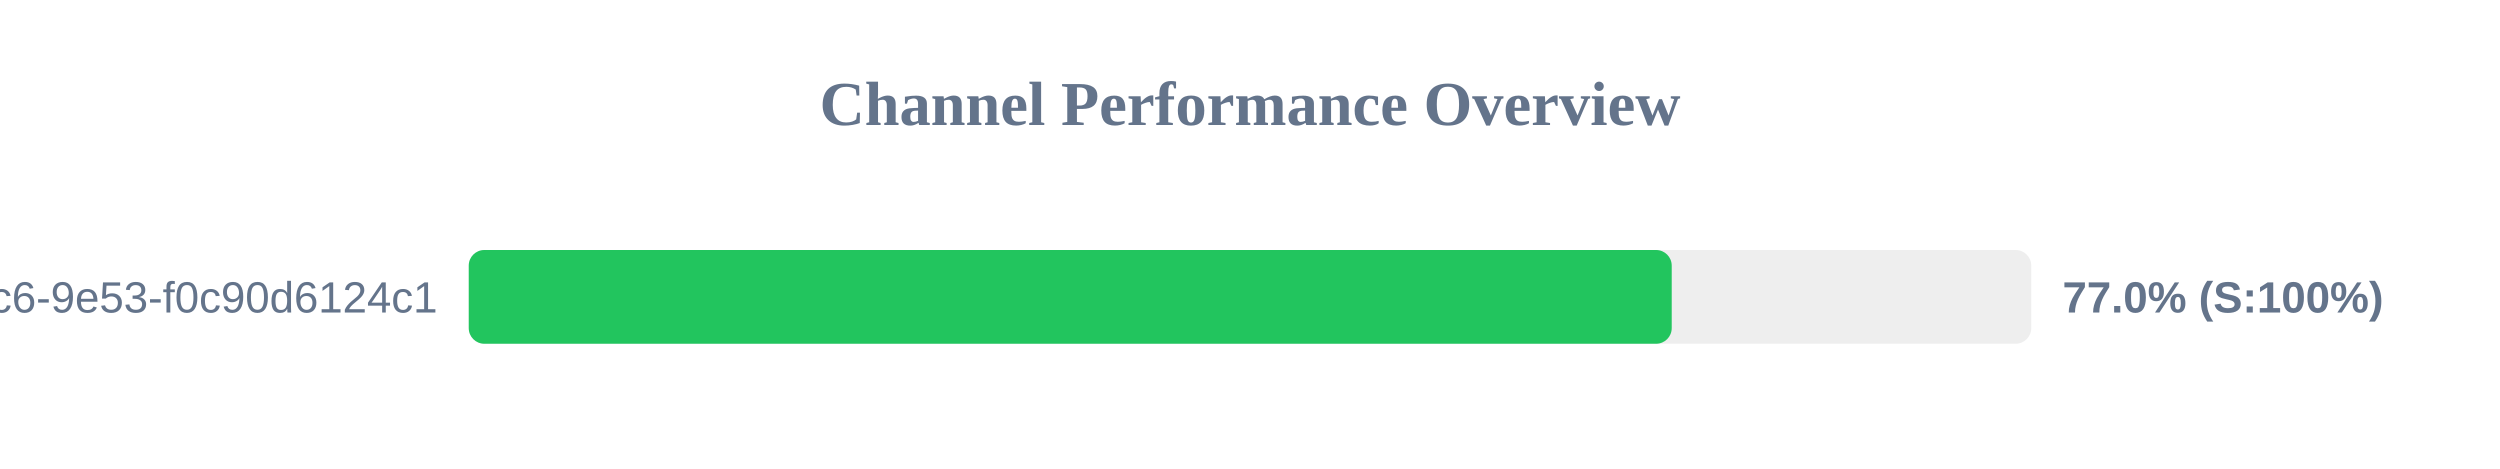
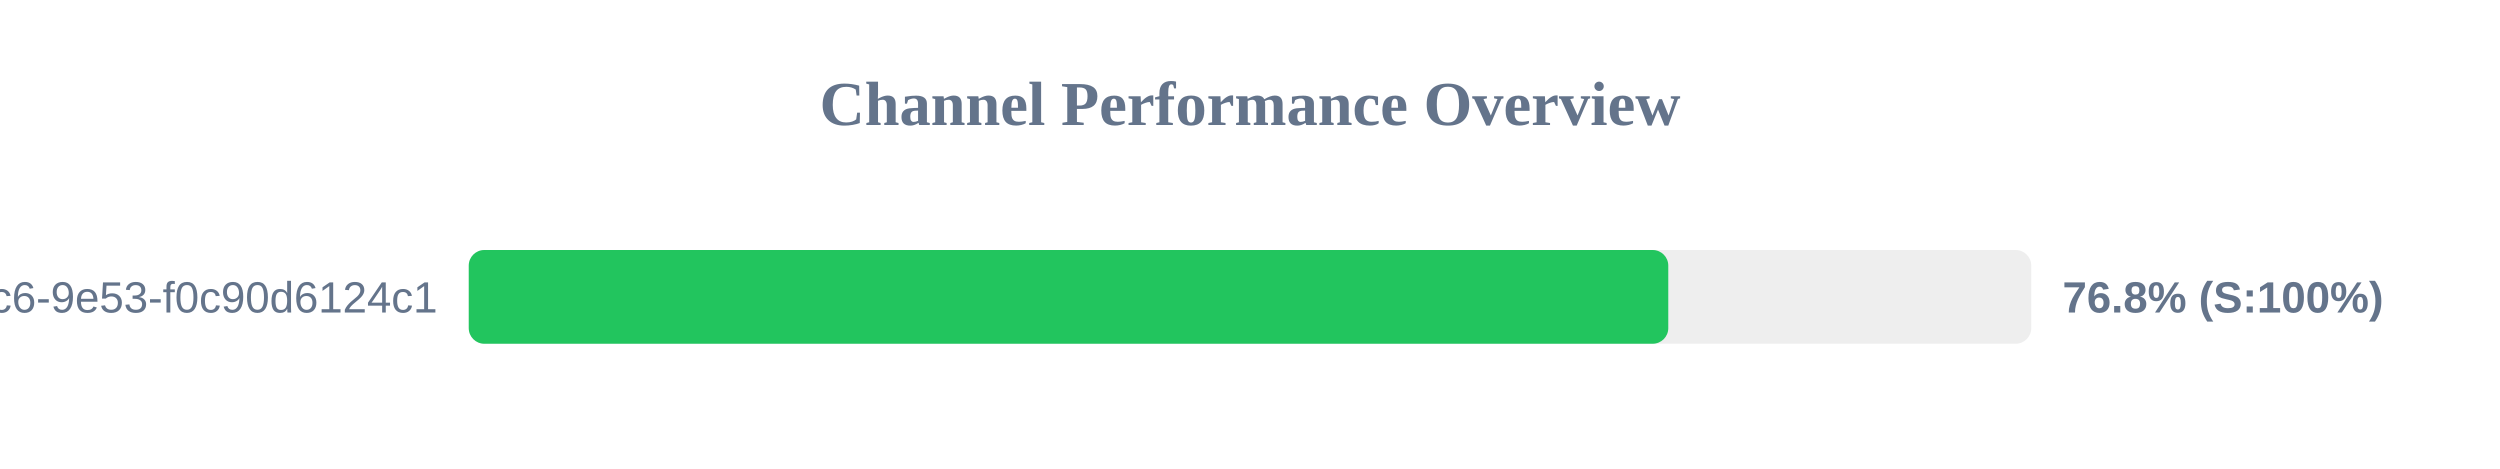
<svg xmlns="http://www.w3.org/2000/svg" width="800" height="150" version="1.1">
  <style>
        .row { font: 14px Arial; fill: #64748b; }
        .score { font: bold 14px Arial; fill: #64748b; }
    </style>
  <text x="400" y="40" text-anchor="middle" font-size="20px" font-weight="bold" fill="#64748b">Channel Performance Overview</text>
  <rect x="150" y="80" width="500" height="30" fill="#eee" rx="5" />
-   <rect x="150" y="80" width="384.95" height="30" fill="#22c55e" rx="5" />
+   <rect x="150" y="80" width="383.85" height="30" fill="#22c55e" rx="5" />
  <text x="140" y="100" text-anchor="end" class="row">?uuid=4685eb2a-5ddb-4dc6-9e53-f0c90d6124c1</text>
-   <text x="660" y="100" text-anchor="start" class="score">77.0% (S:100%)</text>
+   <text x="660" y="100" text-anchor="start" class="score">76.8% (S:100%)</text>
</svg>
